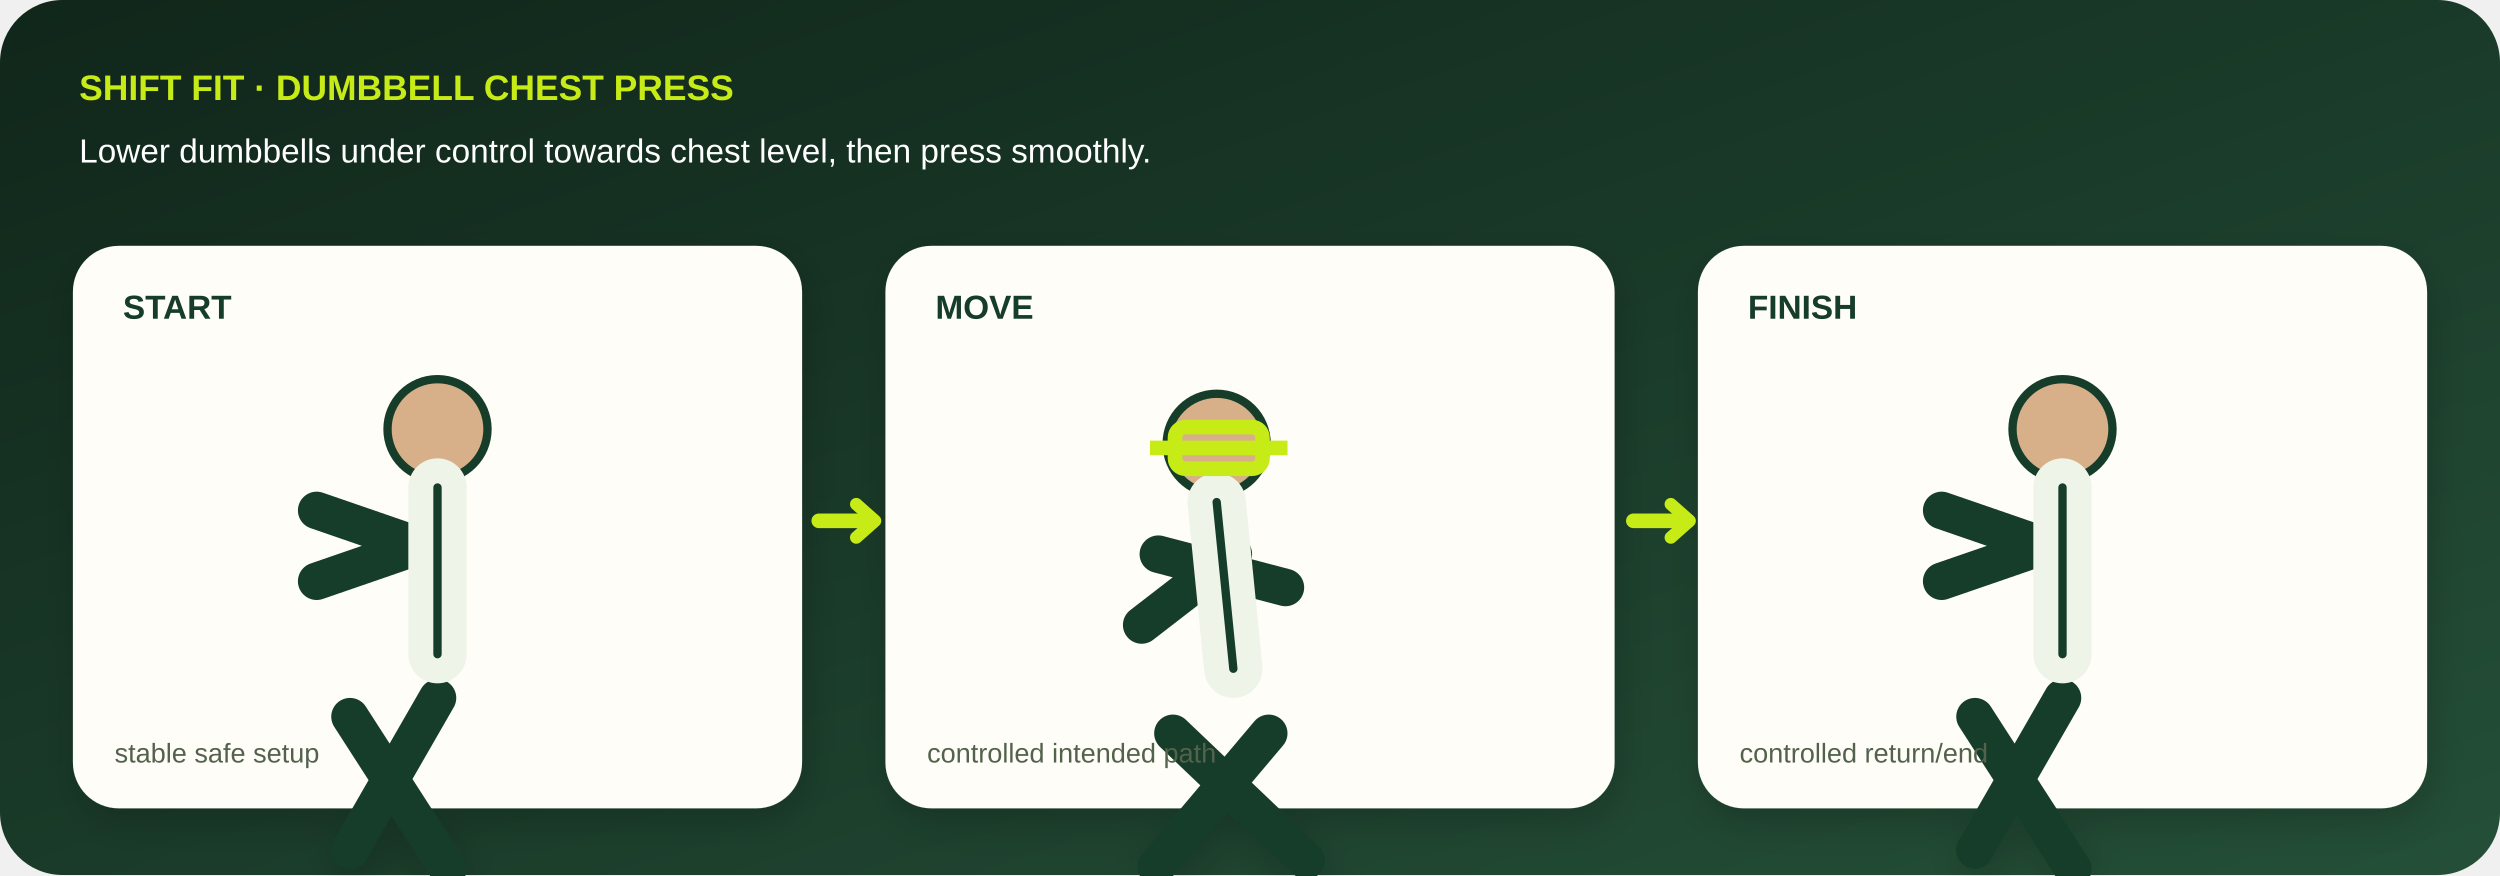
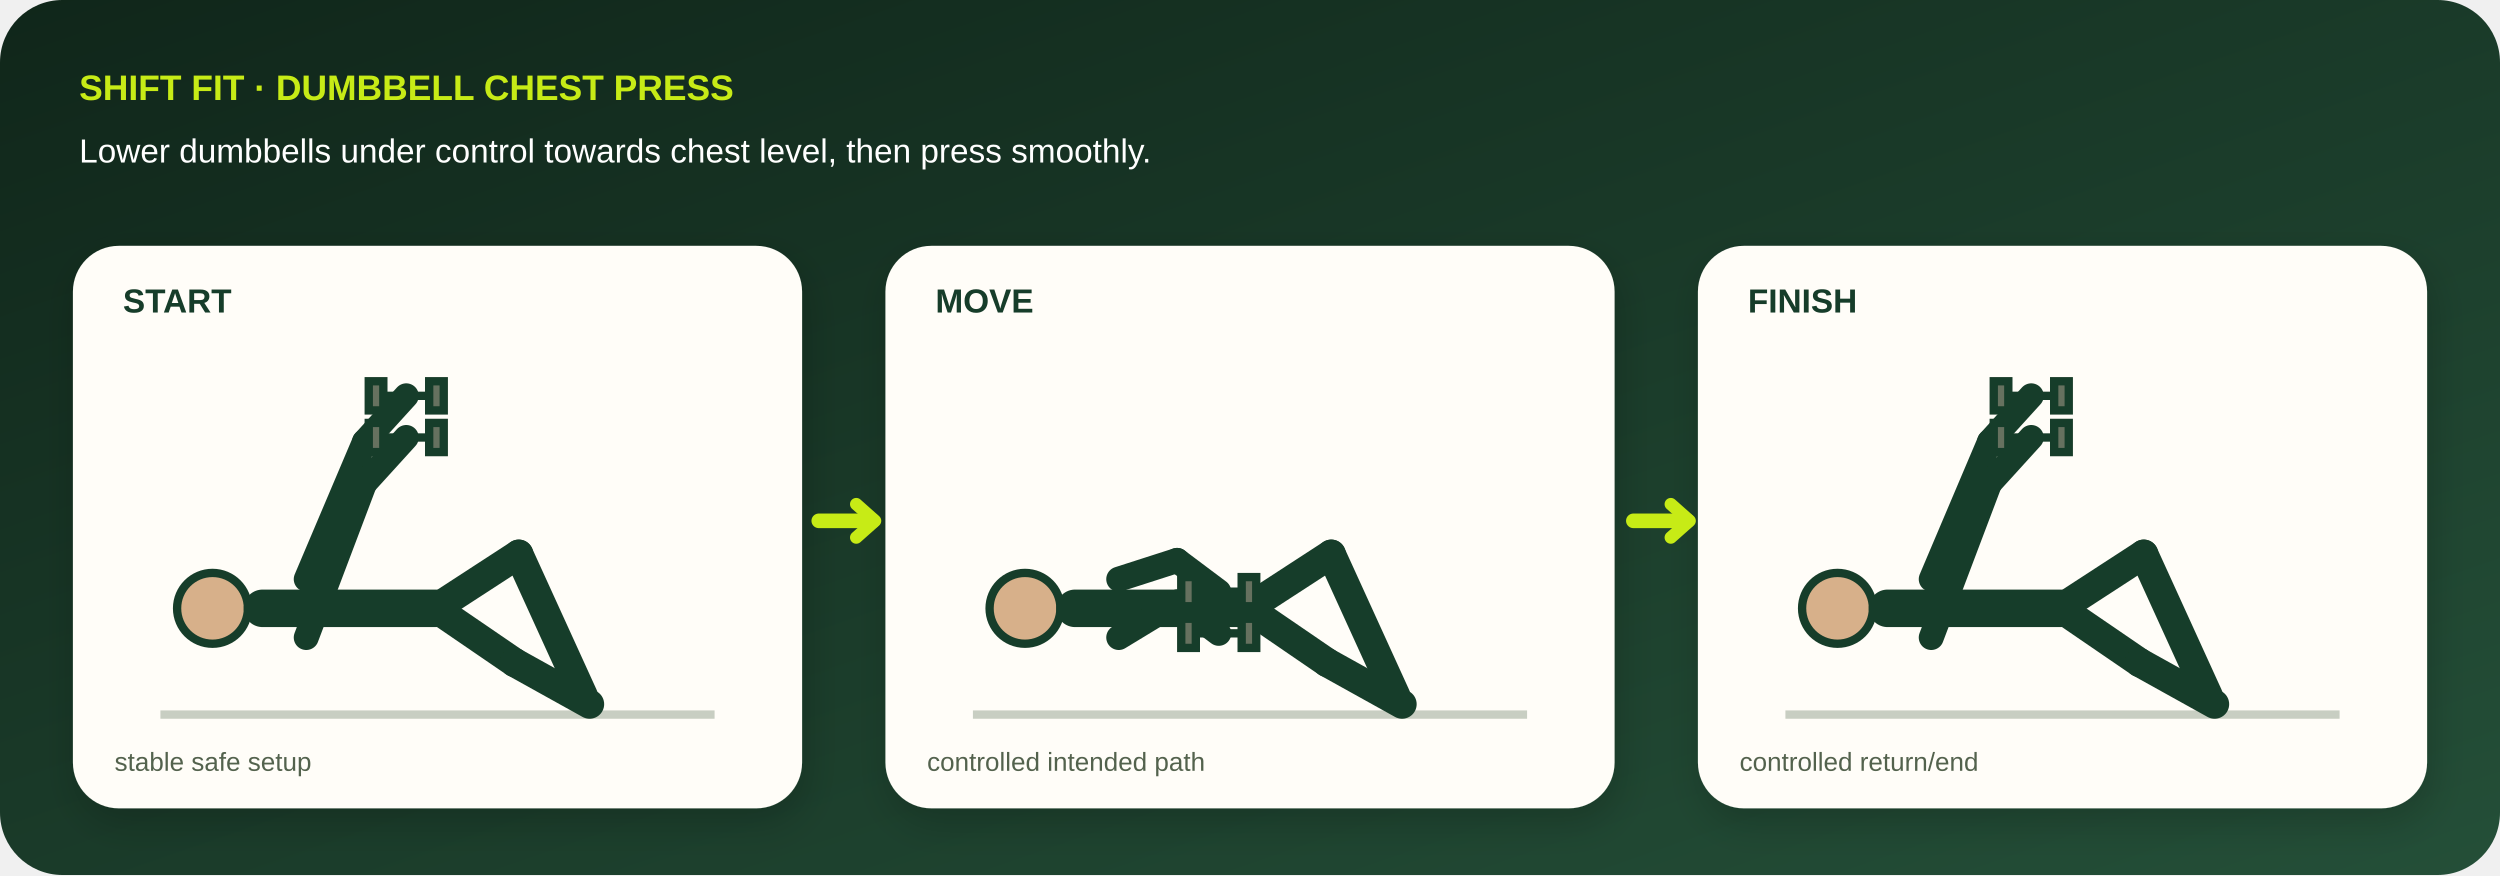
- <svg xmlns="http://www.w3.org/2000/svg" viewBox="0 0 1200 420" role="img" aria-labelledby="title desc">
+ <svg xmlns="http://www.w3.org/2000/svg" viewBox="0 0 1200 420" role="img" aria-labelledby="title desc" data-geometry="v3" data-movement="chest-press">
  <defs>
    <linearGradient id="bg" x1="0" y1="0" x2="1" y2="1">
      <stop stop-color="#10261a" />
      <stop offset="1" stop-color="#244f38" />
    </linearGradient>
    <filter id="shadow">
      <feDropShadow dy="7" stdDeviation="9" flood-opacity=".18" />
    </filter>
  </defs>
  <rect width="1200" height="420" rx="30" fill="url(#bg)" />
  <text x="38" y="48" fill="#c7eb16" font-family="Arial,sans-serif" font-size="17" font-weight="800">SHIFT FIT · DUMBBELL CHEST PRESS</text>
  <text x="38" y="78" fill="#fff" font-family="Arial,sans-serif" font-size="16">Lower dumbbells under control towards chest level, then press smoothly.</text>
  <g filter="url(#shadow)">
    <g transform="translate(35 118)">
      <rect width="350" height="270" rx="22" fill="#fffdf8" />
-       <text x="24" y="35" fill="#173c29" font-family="Arial,sans-serif" font-size="16" font-weight="800">START</text>
-       <circle cx="175" cy="88" r="24" fill="#d7b08a" stroke="#173c29" stroke-width="4" />
-       <path d="M175 116l0 80m0-55l-58 20m0-34l58 20m-0 70l-42 73m0-64l47 73" stroke="#173c29" stroke-width="18" stroke-linecap="round" stroke-linejoin="round" fill="none" />
-       <path d="M175 116l0 80" stroke="#eef4e8" stroke-width="28" stroke-linecap="round" />
-       <path d="M175 116l0 80" stroke="#173c29" stroke-width="4" stroke-linecap="round" />
-       <text x="20" y="248" fill="#53624d" font-family="Arial,sans-serif" font-size="13">stable safe setup</text>
+       <text x="24" y="32" fill="#173c29" font-family="Arial,sans-serif" font-size="16" font-weight="800">START</text>
+       <path d="M42 225h266" stroke="#c8cec2" stroke-width="4" />
+       <circle cx="67" cy="174" r="17" fill="#d7b08a" stroke="#173c29" stroke-width="4" />
+       <path d="M91 174L174 174" stroke="#173c29" stroke-width="18" stroke-linecap="round" />
+       <path d="M112 160L140 94" stroke="#173c29" stroke-width="12" stroke-linecap="round" />
+       <path d="M140 94L160 72" stroke="#173c29" stroke-width="12" stroke-linecap="round" />
+       <path d="M112 188L140 114" stroke="#173c29" stroke-width="12" stroke-linecap="round" />
+       <path d="M140 114L160 92" stroke="#173c29" stroke-width="12" stroke-linecap="round" />
+       <path d="M174 174L214 148" stroke="#173c29" stroke-width="14" stroke-linecap="round" />
+       <path d="M214 148L245 216" stroke="#173c29" stroke-width="14" stroke-linecap="round" />
+       <path d="M174 174L212 200" stroke="#173c29" stroke-width="14" stroke-linecap="round" />
+       <path d="M212 200L248 220" stroke="#173c29" stroke-width="14" stroke-linecap="round" />
+       <g transform="translate(160 72)" stroke="#173c29" stroke-width="4">
+         <path d="M-13 0h26" />
+         <rect x="-18" y="-7" width="7" height="14" fill="#66715f" />
+         <rect x="11" y="-7" width="7" height="14" fill="#66715f" />
+       </g>
+       <g transform="translate(160 92)" stroke="#173c29" stroke-width="4">
+         <path d="M-13 0h26" />
+         <rect x="-18" y="-7" width="7" height="14" fill="#66715f" />
+         <rect x="11" y="-7" width="7" height="14" fill="#66715f" />
+       </g>
+       <text x="20" y="252" fill="#53624d" font-family="Arial,sans-serif" font-size="12.5">stable safe setup</text>
    </g>
    <g transform="translate(425 118)">
      <rect width="350" height="270" rx="22" fill="#fffdf8" />
-       <text x="24" y="35" fill="#173c29" font-family="Arial,sans-serif" font-size="16" font-weight="800">MOVE</text>
-       <circle cx="159" cy="95" r="24" fill="#d7b08a" stroke="#173c29" stroke-width="4" />
-       <path d="M159 123l8 80m0-55l-44 34m8-34l61 16m-8 70l-54 64m8-64l64 61" stroke="#173c29" stroke-width="18" stroke-linecap="round" stroke-linejoin="round" fill="none" />
-       <path d="M159 123l8 80" stroke="#eef4e8" stroke-width="28" stroke-linecap="round" />
-       <path d="M159 123l8 80" stroke="#173c29" stroke-width="4" stroke-linecap="round" />
-       <text x="20" y="248" fill="#53624d" font-family="Arial,sans-serif" font-size="13">controlled intended path</text>
+       <text x="24" y="32" fill="#173c29" font-family="Arial,sans-serif" font-size="16" font-weight="800">MOVE</text>
+       <path d="M42 225h266" stroke="#c8cec2" stroke-width="4" />
+       <circle cx="67" cy="174" r="17" fill="#d7b08a" stroke="#173c29" stroke-width="4" />
+       <path d="M91 174L174 174" stroke="#173c29" stroke-width="18" stroke-linecap="round" />
+       <path d="M112 160L140 151" stroke="#173c29" stroke-width="12" stroke-linecap="round" />
+       <path d="M140 151L160 166" stroke="#173c29" stroke-width="12" stroke-linecap="round" />
+       <path d="M112 188L140 171" stroke="#173c29" stroke-width="12" stroke-linecap="round" />
+       <path d="M140 171L160 186" stroke="#173c29" stroke-width="12" stroke-linecap="round" />
+       <path d="M174 174L214 148" stroke="#173c29" stroke-width="14" stroke-linecap="round" />
+       <path d="M214 148L245 216" stroke="#173c29" stroke-width="14" stroke-linecap="round" />
+       <path d="M174 174L212 200" stroke="#173c29" stroke-width="14" stroke-linecap="round" />
+       <path d="M212 200L248 220" stroke="#173c29" stroke-width="14" stroke-linecap="round" />
+       <g transform="translate(160 166)" stroke="#173c29" stroke-width="4">
+         <path d="M-13 0h26" />
+         <rect x="-18" y="-7" width="7" height="14" fill="#66715f" />
+         <rect x="11" y="-7" width="7" height="14" fill="#66715f" />
+       </g>
+       <g transform="translate(160 186)" stroke="#173c29" stroke-width="4">
+         <path d="M-13 0h26" />
+         <rect x="-18" y="-7" width="7" height="14" fill="#66715f" />
+         <rect x="11" y="-7" width="7" height="14" fill="#66715f" />
+       </g>
+       <text x="20" y="252" fill="#53624d" font-family="Arial,sans-serif" font-size="12.5">controlled intended path</text>
    </g>
    <g transform="translate(815 118)">
      <rect width="350" height="270" rx="22" fill="#fffdf8" />
-       <text x="24" y="35" fill="#173c29" font-family="Arial,sans-serif" font-size="16" font-weight="800">FINISH</text>
-       <circle cx="175" cy="88" r="24" fill="#d7b08a" stroke="#173c29" stroke-width="4" />
-       <path d="M175 116l0 80m0-55l-58 20m0-34l58 20m-0 70l-42 73m0-64l47 73" stroke="#173c29" stroke-width="18" stroke-linecap="round" stroke-linejoin="round" fill="none" />
-       <path d="M175 116l0 80" stroke="#eef4e8" stroke-width="28" stroke-linecap="round" />
-       <path d="M175 116l0 80" stroke="#173c29" stroke-width="4" stroke-linecap="round" />
-       <text x="20" y="248" fill="#53624d" font-family="Arial,sans-serif" font-size="13">controlled return/end</text>
+       <text x="24" y="32" fill="#173c29" font-family="Arial,sans-serif" font-size="16" font-weight="800">FINISH</text>
+       <path d="M42 225h266" stroke="#c8cec2" stroke-width="4" />
+       <circle cx="67" cy="174" r="17" fill="#d7b08a" stroke="#173c29" stroke-width="4" />
+       <path d="M91 174L174 174" stroke="#173c29" stroke-width="18" stroke-linecap="round" />
+       <path d="M112 160L140 94" stroke="#173c29" stroke-width="12" stroke-linecap="round" />
+       <path d="M140 94L160 72" stroke="#173c29" stroke-width="12" stroke-linecap="round" />
+       <path d="M112 188L140 114" stroke="#173c29" stroke-width="12" stroke-linecap="round" />
+       <path d="M140 114L160 92" stroke="#173c29" stroke-width="12" stroke-linecap="round" />
+       <path d="M174 174L214 148" stroke="#173c29" stroke-width="14" stroke-linecap="round" />
+       <path d="M214 148L245 216" stroke="#173c29" stroke-width="14" stroke-linecap="round" />
+       <path d="M174 174L212 200" stroke="#173c29" stroke-width="14" stroke-linecap="round" />
+       <path d="M212 200L248 220" stroke="#173c29" stroke-width="14" stroke-linecap="round" />
+       <g transform="translate(160 72)" stroke="#173c29" stroke-width="4">
+         <path d="M-13 0h26" />
+         <rect x="-18" y="-7" width="7" height="14" fill="#66715f" />
+         <rect x="11" y="-7" width="7" height="14" fill="#66715f" />
+       </g>
+       <g transform="translate(160 92)" stroke="#173c29" stroke-width="4">
+         <path d="M-13 0h26" />
+         <rect x="-18" y="-7" width="7" height="14" fill="#66715f" />
+         <rect x="11" y="-7" width="7" height="14" fill="#66715f" />
+       </g>
+       <text x="20" y="252" fill="#53624d" font-family="Arial,sans-serif" font-size="12.5">controlled return/end</text>
    </g>
-   </g>
-   <g stroke="#c7eb16" stroke-width="7" fill="none">
-     <rect x="564" y="205" width="42" height="20" rx="5" />
-     <path d="M552 215h66" />
  </g>
  <path d="M393 250h26m365 0h26" stroke="#c7eb16" stroke-width="7" stroke-linecap="round" />
  <path d="M411 242l9 8-9 8M802 242l9 8-9 8" fill="none" stroke="#c7eb16" stroke-width="6" stroke-linecap="round" stroke-linejoin="round" />
</svg>
